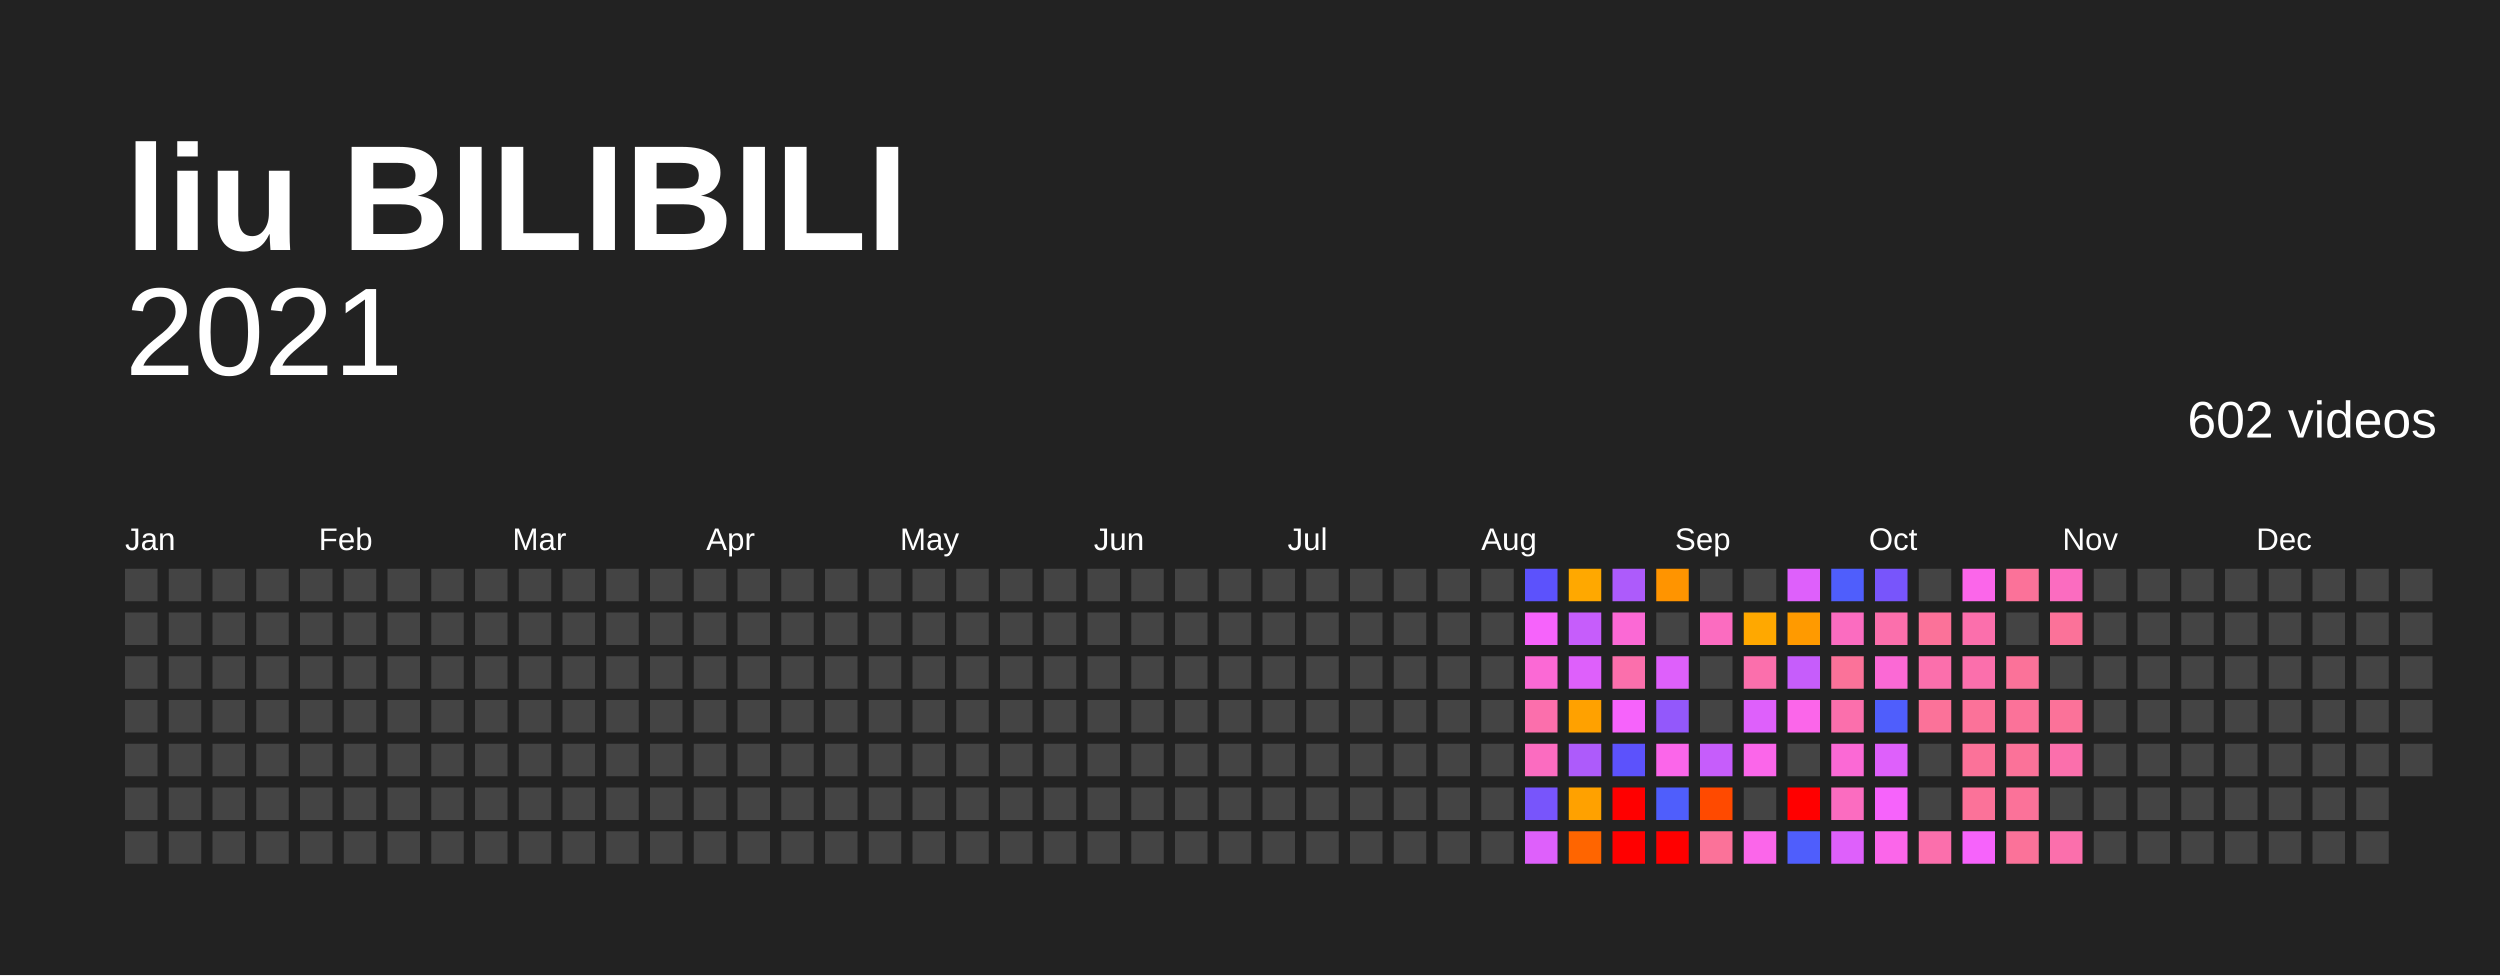
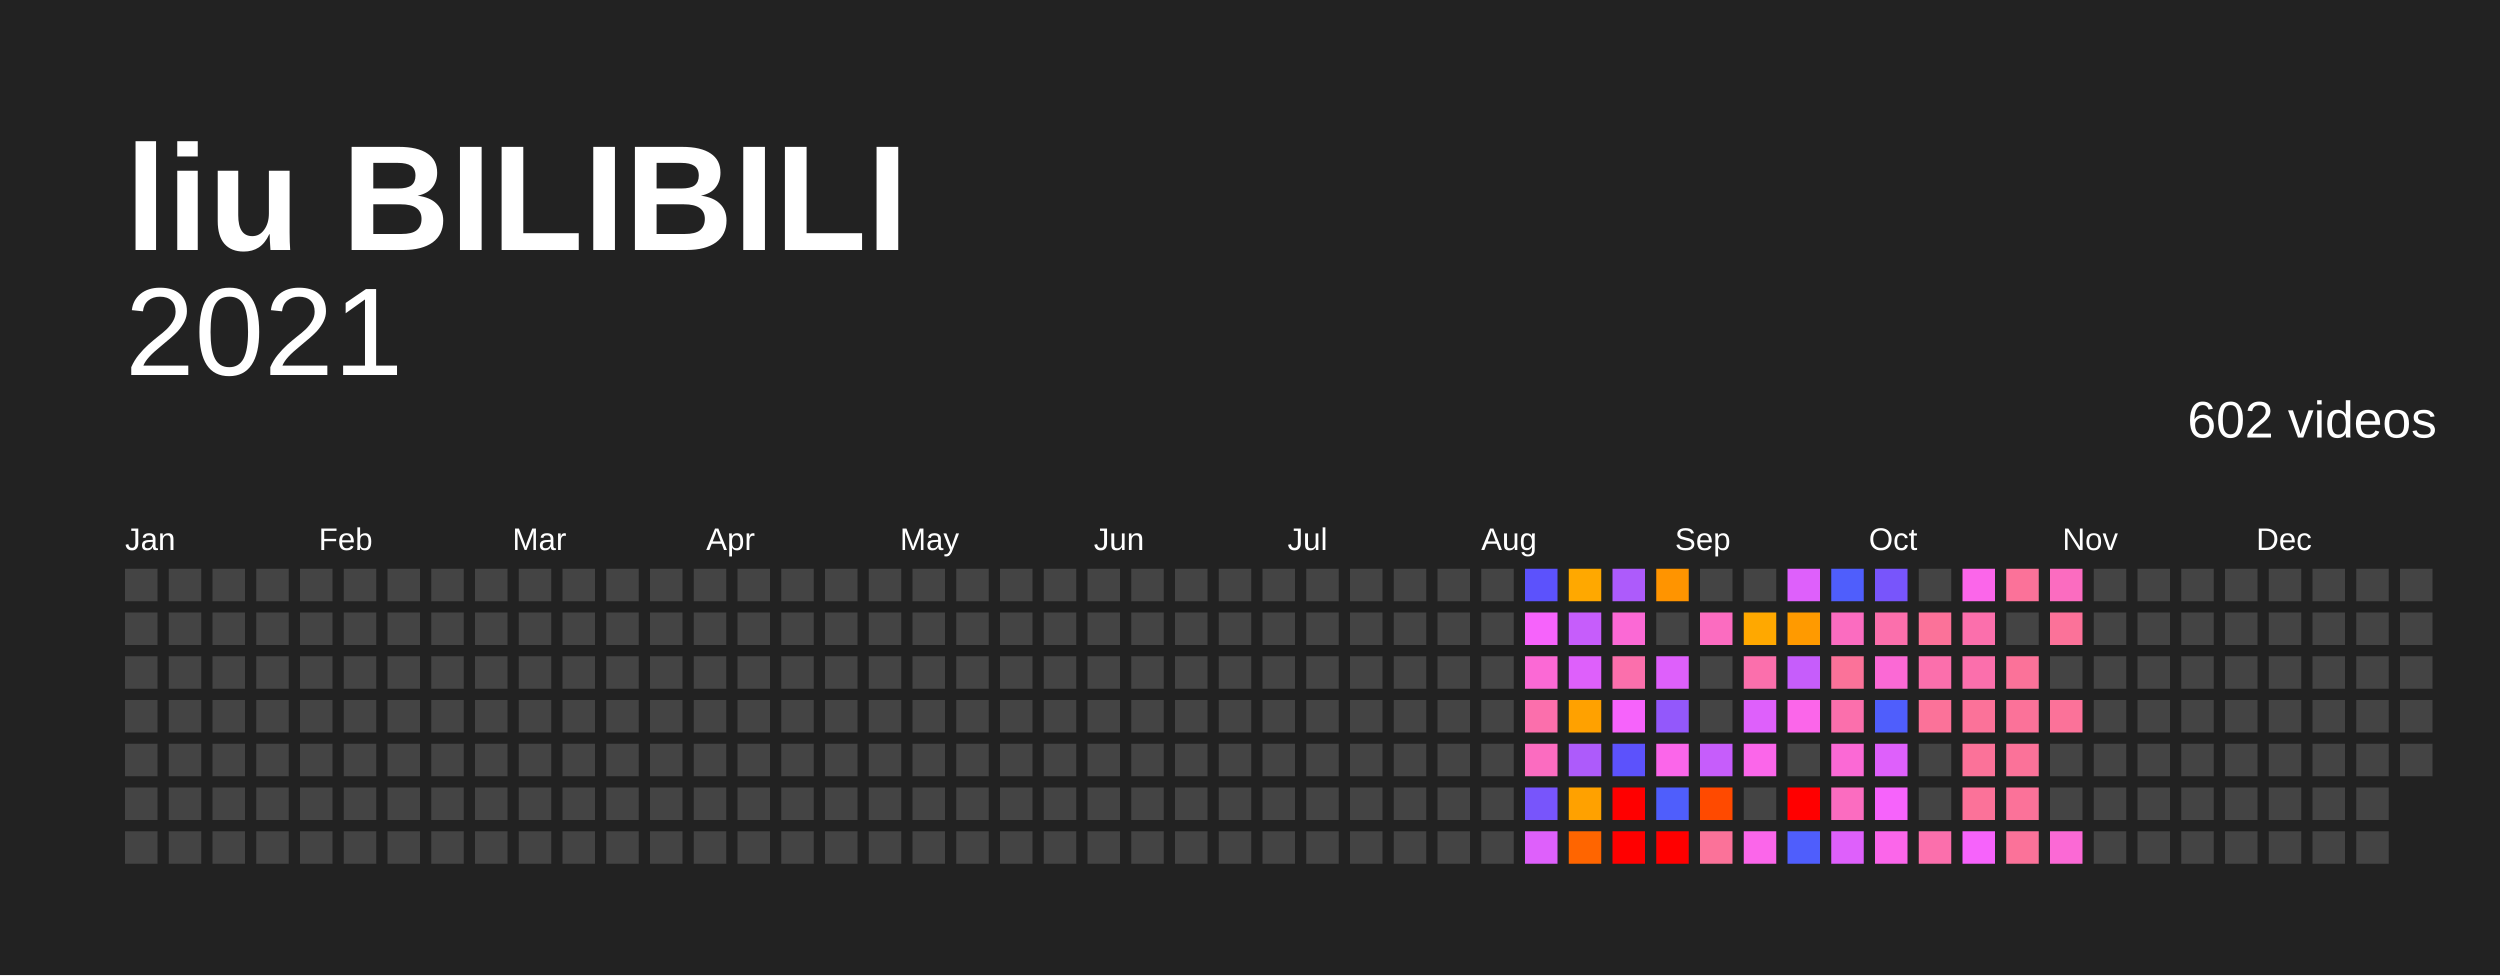
<svg xmlns="http://www.w3.org/2000/svg" baseProfile="full" height="78mm" version="1.1" viewBox="0,0,200,78" width="200mm">
  <defs />
  <rect fill="#222222" height="78" width="200" x="0" y="0" />
  <text fill="#FFFFFF" style="font-size:12px; font-family:Arial; font-weight:bold;" x="10" y="20">liu BILIBILI</text>
  <text alignment-baseline="hanging" fill="#FFFFFF" style="font-size:10.0px; font-family:Arial;" x="10" y="30">2021</text>
  <text alignment-baseline="hanging" fill="#FFFFFF" style="font-size:4.125px; font-family:Arial;" x="175" y="35">602 videos</text>
  <text fill="#FFFFFF" style="font-size:2.5px; font-family:Arial" x="10.0" y="44">Jan</text>
  <text fill="#FFFFFF" style="font-size:2.5px; font-family:Arial" x="25.5" y="44">Feb</text>
  <text fill="#FFFFFF" style="font-size:2.5px; font-family:Arial" x="41.0" y="44">Mar</text>
  <text fill="#FFFFFF" style="font-size:2.5px; font-family:Arial" x="56.5" y="44">Apr</text>
  <text fill="#FFFFFF" style="font-size:2.5px; font-family:Arial" x="72.0" y="44">May</text>
  <text fill="#FFFFFF" style="font-size:2.5px; font-family:Arial" x="87.5" y="44">Jun</text>
  <text fill="#FFFFFF" style="font-size:2.5px; font-family:Arial" x="103.0" y="44">Jul</text>
  <text fill="#FFFFFF" style="font-size:2.5px; font-family:Arial" x="118.5" y="44">Aug</text>
  <text fill="#FFFFFF" style="font-size:2.5px; font-family:Arial" x="134.0" y="44">Sep</text>
  <text fill="#FFFFFF" style="font-size:2.5px; font-family:Arial" x="149.5" y="44">Oct</text>
  <text fill="#FFFFFF" style="font-size:2.5px; font-family:Arial" x="165.0" y="44">Nov</text>
  <text fill="#FFFFFF" style="font-size:2.5px; font-family:Arial" x="180.5" y="44">Dec</text>
  <rect fill="#444444" height="2.6" width="2.6" x="10.0" y="45.5" />
  <rect fill="#444444" height="2.6" width="2.6" x="10.0" y="49.0" />
  <rect fill="#444444" height="2.6" width="2.6" x="10.0" y="52.5" />
  <rect fill="#444444" height="2.6" width="2.6" x="10.0" y="56.0" />
  <rect fill="#444444" height="2.6" width="2.6" x="10.0" y="59.5" />
  <rect fill="#444444" height="2.6" width="2.6" x="10.0" y="63.0" />
  <rect fill="#444444" height="2.6" width="2.6" x="10.0" y="66.5" />
  <rect fill="#444444" height="2.6" width="2.6" x="13.5" y="45.5" />
  <rect fill="#444444" height="2.6" width="2.6" x="13.5" y="49.0" />
  <rect fill="#444444" height="2.6" width="2.6" x="13.5" y="52.5" />
  <rect fill="#444444" height="2.6" width="2.6" x="13.5" y="56.0" />
  <rect fill="#444444" height="2.6" width="2.6" x="13.5" y="59.5" />
  <rect fill="#444444" height="2.6" width="2.6" x="13.5" y="63.0" />
  <rect fill="#444444" height="2.6" width="2.6" x="13.5" y="66.5" />
  <rect fill="#444444" height="2.6" width="2.6" x="17.0" y="45.5" />
  <rect fill="#444444" height="2.6" width="2.6" x="17.0" y="49.0" />
  <rect fill="#444444" height="2.6" width="2.6" x="17.0" y="52.5" />
  <rect fill="#444444" height="2.6" width="2.6" x="17.0" y="56.0" />
  <rect fill="#444444" height="2.6" width="2.6" x="17.0" y="59.5" />
  <rect fill="#444444" height="2.6" width="2.6" x="17.0" y="63.0" />
  <rect fill="#444444" height="2.6" width="2.6" x="17.0" y="66.5" />
  <rect fill="#444444" height="2.6" width="2.6" x="20.5" y="45.5" />
  <rect fill="#444444" height="2.6" width="2.6" x="20.5" y="49.0" />
  <rect fill="#444444" height="2.6" width="2.6" x="20.5" y="52.5" />
  <rect fill="#444444" height="2.6" width="2.6" x="20.5" y="56.0" />
  <rect fill="#444444" height="2.6" width="2.6" x="20.5" y="59.5" />
  <rect fill="#444444" height="2.6" width="2.6" x="20.5" y="63.0" />
  <rect fill="#444444" height="2.6" width="2.6" x="20.5" y="66.5" />
  <rect fill="#444444" height="2.6" width="2.6" x="24.0" y="45.5" />
  <rect fill="#444444" height="2.6" width="2.6" x="24.0" y="49.0" />
  <rect fill="#444444" height="2.6" width="2.6" x="24.0" y="52.5" />
  <rect fill="#444444" height="2.6" width="2.6" x="24.0" y="56.0" />
  <rect fill="#444444" height="2.6" width="2.6" x="24.0" y="59.5" />
  <rect fill="#444444" height="2.6" width="2.6" x="24.0" y="63.0" />
  <rect fill="#444444" height="2.6" width="2.6" x="24.0" y="66.5" />
  <rect fill="#444444" height="2.6" width="2.6" x="27.5" y="45.5" />
  <rect fill="#444444" height="2.6" width="2.6" x="27.5" y="49.0" />
  <rect fill="#444444" height="2.6" width="2.6" x="27.5" y="52.5" />
  <rect fill="#444444" height="2.6" width="2.6" x="27.5" y="56.0" />
  <rect fill="#444444" height="2.6" width="2.6" x="27.5" y="59.5" />
  <rect fill="#444444" height="2.6" width="2.6" x="27.5" y="63.0" />
  <rect fill="#444444" height="2.6" width="2.6" x="27.5" y="66.5" />
  <rect fill="#444444" height="2.6" width="2.6" x="31.0" y="45.5" />
  <rect fill="#444444" height="2.6" width="2.6" x="31.0" y="49.0" />
  <rect fill="#444444" height="2.6" width="2.6" x="31.0" y="52.5" />
  <rect fill="#444444" height="2.6" width="2.6" x="31.0" y="56.0" />
  <rect fill="#444444" height="2.6" width="2.6" x="31.0" y="59.5" />
  <rect fill="#444444" height="2.6" width="2.6" x="31.0" y="63.0" />
  <rect fill="#444444" height="2.6" width="2.6" x="31.0" y="66.5" />
  <rect fill="#444444" height="2.6" width="2.6" x="34.5" y="45.5" />
  <rect fill="#444444" height="2.6" width="2.6" x="34.5" y="49.0" />
  <rect fill="#444444" height="2.6" width="2.6" x="34.5" y="52.5" />
  <rect fill="#444444" height="2.6" width="2.6" x="34.5" y="56.0" />
  <rect fill="#444444" height="2.6" width="2.6" x="34.5" y="59.5" />
  <rect fill="#444444" height="2.6" width="2.6" x="34.5" y="63.0" />
  <rect fill="#444444" height="2.6" width="2.6" x="34.5" y="66.5" />
  <rect fill="#444444" height="2.6" width="2.6" x="38.0" y="45.5" />
  <rect fill="#444444" height="2.6" width="2.6" x="38.0" y="49.0" />
  <rect fill="#444444" height="2.6" width="2.6" x="38.0" y="52.5" />
  <rect fill="#444444" height="2.6" width="2.6" x="38.0" y="56.0" />
  <rect fill="#444444" height="2.6" width="2.6" x="38.0" y="59.5" />
  <rect fill="#444444" height="2.6" width="2.6" x="38.0" y="63.0" />
  <rect fill="#444444" height="2.6" width="2.6" x="38.0" y="66.5" />
  <rect fill="#444444" height="2.6" width="2.6" x="41.5" y="45.5" />
  <rect fill="#444444" height="2.6" width="2.6" x="41.5" y="49.0" />
  <rect fill="#444444" height="2.6" width="2.6" x="41.5" y="52.5" />
  <rect fill="#444444" height="2.6" width="2.6" x="41.5" y="56.0" />
  <rect fill="#444444" height="2.6" width="2.6" x="41.5" y="59.5" />
  <rect fill="#444444" height="2.6" width="2.6" x="41.5" y="63.0" />
  <rect fill="#444444" height="2.6" width="2.6" x="41.5" y="66.5" />
  <rect fill="#444444" height="2.6" width="2.6" x="45.0" y="45.5" />
  <rect fill="#444444" height="2.6" width="2.6" x="45.0" y="49.0" />
  <rect fill="#444444" height="2.6" width="2.6" x="45.0" y="52.5" />
  <rect fill="#444444" height="2.6" width="2.6" x="45.0" y="56.0" />
  <rect fill="#444444" height="2.6" width="2.6" x="45.0" y="59.5" />
  <rect fill="#444444" height="2.6" width="2.6" x="45.0" y="63.0" />
  <rect fill="#444444" height="2.6" width="2.6" x="45.0" y="66.5" />
  <rect fill="#444444" height="2.6" width="2.6" x="48.5" y="45.5" />
  <rect fill="#444444" height="2.6" width="2.6" x="48.5" y="49.0" />
  <rect fill="#444444" height="2.6" width="2.6" x="48.5" y="52.5" />
  <rect fill="#444444" height="2.6" width="2.6" x="48.5" y="56.0" />
  <rect fill="#444444" height="2.6" width="2.6" x="48.5" y="59.5" />
  <rect fill="#444444" height="2.6" width="2.6" x="48.5" y="63.0" />
  <rect fill="#444444" height="2.6" width="2.6" x="48.5" y="66.5" />
  <rect fill="#444444" height="2.6" width="2.6" x="52.0" y="45.5" />
  <rect fill="#444444" height="2.6" width="2.6" x="52.0" y="49.0" />
  <rect fill="#444444" height="2.6" width="2.6" x="52.0" y="52.5" />
  <rect fill="#444444" height="2.6" width="2.6" x="52.0" y="56.0" />
  <rect fill="#444444" height="2.6" width="2.6" x="52.0" y="59.5" />
  <rect fill="#444444" height="2.6" width="2.6" x="52.0" y="63.0" />
  <rect fill="#444444" height="2.6" width="2.6" x="52.0" y="66.5" />
  <rect fill="#444444" height="2.6" width="2.6" x="55.5" y="45.5" />
  <rect fill="#444444" height="2.6" width="2.6" x="55.5" y="49.0" />
  <rect fill="#444444" height="2.6" width="2.6" x="55.5" y="52.5" />
  <rect fill="#444444" height="2.6" width="2.6" x="55.5" y="56.0" />
  <rect fill="#444444" height="2.6" width="2.6" x="55.5" y="59.5" />
  <rect fill="#444444" height="2.6" width="2.6" x="55.5" y="63.0" />
  <rect fill="#444444" height="2.6" width="2.6" x="55.5" y="66.5" />
  <rect fill="#444444" height="2.6" width="2.6" x="59.0" y="45.5" />
  <rect fill="#444444" height="2.6" width="2.6" x="59.0" y="49.0" />
  <rect fill="#444444" height="2.6" width="2.6" x="59.0" y="52.5" />
  <rect fill="#444444" height="2.6" width="2.6" x="59.0" y="56.0" />
  <rect fill="#444444" height="2.6" width="2.6" x="59.0" y="59.5" />
  <rect fill="#444444" height="2.6" width="2.6" x="59.0" y="63.0" />
  <rect fill="#444444" height="2.6" width="2.6" x="59.0" y="66.5" />
  <rect fill="#444444" height="2.6" width="2.6" x="62.5" y="45.5" />
  <rect fill="#444444" height="2.6" width="2.6" x="62.5" y="49.0" />
  <rect fill="#444444" height="2.6" width="2.6" x="62.5" y="52.5" />
  <rect fill="#444444" height="2.6" width="2.6" x="62.5" y="56.0" />
  <rect fill="#444444" height="2.6" width="2.6" x="62.5" y="59.5" />
  <rect fill="#444444" height="2.6" width="2.6" x="62.5" y="63.0" />
  <rect fill="#444444" height="2.6" width="2.6" x="62.5" y="66.5" />
  <rect fill="#444444" height="2.6" width="2.6" x="66.0" y="45.5" />
  <rect fill="#444444" height="2.6" width="2.6" x="66.0" y="49.0" />
  <rect fill="#444444" height="2.6" width="2.6" x="66.0" y="52.5" />
  <rect fill="#444444" height="2.6" width="2.6" x="66.0" y="56.0" />
  <rect fill="#444444" height="2.6" width="2.6" x="66.0" y="59.5" />
  <rect fill="#444444" height="2.6" width="2.6" x="66.0" y="63.0" />
  <rect fill="#444444" height="2.6" width="2.6" x="66.0" y="66.5" />
  <rect fill="#444444" height="2.6" width="2.6" x="69.5" y="45.5" />
  <rect fill="#444444" height="2.6" width="2.6" x="69.5" y="49.0" />
  <rect fill="#444444" height="2.6" width="2.6" x="69.5" y="52.5" />
  <rect fill="#444444" height="2.6" width="2.6" x="69.5" y="56.0" />
  <rect fill="#444444" height="2.6" width="2.6" x="69.5" y="59.5" />
  <rect fill="#444444" height="2.6" width="2.6" x="69.5" y="63.0" />
  <rect fill="#444444" height="2.6" width="2.6" x="69.5" y="66.5" />
  <rect fill="#444444" height="2.6" width="2.6" x="73.0" y="45.5" />
  <rect fill="#444444" height="2.6" width="2.6" x="73.0" y="49.0" />
  <rect fill="#444444" height="2.6" width="2.6" x="73.0" y="52.5" />
  <rect fill="#444444" height="2.6" width="2.6" x="73.0" y="56.0" />
  <rect fill="#444444" height="2.6" width="2.6" x="73.0" y="59.5" />
  <rect fill="#444444" height="2.6" width="2.6" x="73.0" y="63.0" />
  <rect fill="#444444" height="2.6" width="2.6" x="73.0" y="66.5" />
  <rect fill="#444444" height="2.6" width="2.6" x="76.5" y="45.5" />
  <rect fill="#444444" height="2.6" width="2.6" x="76.5" y="49.0" />
  <rect fill="#444444" height="2.6" width="2.6" x="76.5" y="52.5" />
  <rect fill="#444444" height="2.6" width="2.6" x="76.5" y="56.0" />
  <rect fill="#444444" height="2.6" width="2.6" x="76.5" y="59.5" />
  <rect fill="#444444" height="2.6" width="2.6" x="76.5" y="63.0" />
  <rect fill="#444444" height="2.6" width="2.6" x="76.5" y="66.5" />
  <rect fill="#444444" height="2.6" width="2.6" x="80.0" y="45.5" />
  <rect fill="#444444" height="2.6" width="2.6" x="80.0" y="49.0" />
  <rect fill="#444444" height="2.6" width="2.6" x="80.0" y="52.5" />
  <rect fill="#444444" height="2.6" width="2.6" x="80.0" y="56.0" />
  <rect fill="#444444" height="2.6" width="2.6" x="80.0" y="59.5" />
  <rect fill="#444444" height="2.6" width="2.6" x="80.0" y="63.0" />
  <rect fill="#444444" height="2.6" width="2.6" x="80.0" y="66.5" />
  <rect fill="#444444" height="2.6" width="2.6" x="83.5" y="45.5" />
  <rect fill="#444444" height="2.6" width="2.6" x="83.5" y="49.0" />
  <rect fill="#444444" height="2.6" width="2.6" x="83.5" y="52.5" />
  <rect fill="#444444" height="2.6" width="2.6" x="83.5" y="56.0" />
  <rect fill="#444444" height="2.6" width="2.6" x="83.5" y="59.5" />
  <rect fill="#444444" height="2.6" width="2.6" x="83.5" y="63.0" />
  <rect fill="#444444" height="2.6" width="2.6" x="83.5" y="66.5" />
  <rect fill="#444444" height="2.6" width="2.6" x="87.0" y="45.5" />
  <rect fill="#444444" height="2.6" width="2.6" x="87.0" y="49.0" />
  <rect fill="#444444" height="2.6" width="2.6" x="87.0" y="52.5" />
  <rect fill="#444444" height="2.6" width="2.6" x="87.0" y="56.0" />
  <rect fill="#444444" height="2.6" width="2.6" x="87.0" y="59.5" />
  <rect fill="#444444" height="2.6" width="2.6" x="87.0" y="63.0" />
  <rect fill="#444444" height="2.6" width="2.6" x="87.0" y="66.5" />
  <rect fill="#444444" height="2.6" width="2.6" x="90.5" y="45.5" />
  <rect fill="#444444" height="2.6" width="2.6" x="90.5" y="49.0" />
  <rect fill="#444444" height="2.6" width="2.6" x="90.5" y="52.5" />
  <rect fill="#444444" height="2.6" width="2.6" x="90.5" y="56.0" />
  <rect fill="#444444" height="2.6" width="2.6" x="90.5" y="59.5" />
  <rect fill="#444444" height="2.6" width="2.6" x="90.5" y="63.0" />
  <rect fill="#444444" height="2.6" width="2.6" x="90.5" y="66.5" />
  <rect fill="#444444" height="2.6" width="2.6" x="94.0" y="45.5" />
  <rect fill="#444444" height="2.6" width="2.6" x="94.0" y="49.0" />
  <rect fill="#444444" height="2.6" width="2.6" x="94.0" y="52.5" />
  <rect fill="#444444" height="2.6" width="2.6" x="94.0" y="56.0" />
  <rect fill="#444444" height="2.6" width="2.6" x="94.0" y="59.5" />
  <rect fill="#444444" height="2.6" width="2.6" x="94.0" y="63.0" />
  <rect fill="#444444" height="2.6" width="2.6" x="94.0" y="66.5" />
  <rect fill="#444444" height="2.6" width="2.6" x="97.5" y="45.5" />
  <rect fill="#444444" height="2.6" width="2.6" x="97.5" y="49.0" />
  <rect fill="#444444" height="2.6" width="2.6" x="97.5" y="52.5" />
  <rect fill="#444444" height="2.6" width="2.6" x="97.5" y="56.0" />
  <rect fill="#444444" height="2.6" width="2.6" x="97.5" y="59.5" />
  <rect fill="#444444" height="2.6" width="2.6" x="97.5" y="63.0" />
  <rect fill="#444444" height="2.6" width="2.6" x="97.5" y="66.5" />
  <rect fill="#444444" height="2.6" width="2.6" x="101.0" y="45.5" />
  <rect fill="#444444" height="2.6" width="2.6" x="101.0" y="49.0" />
  <rect fill="#444444" height="2.6" width="2.6" x="101.0" y="52.5" />
  <rect fill="#444444" height="2.6" width="2.6" x="101.0" y="56.0" />
  <rect fill="#444444" height="2.6" width="2.6" x="101.0" y="59.5" />
  <rect fill="#444444" height="2.6" width="2.6" x="101.0" y="63.0" />
  <rect fill="#444444" height="2.6" width="2.6" x="101.0" y="66.5" />
  <rect fill="#444444" height="2.6" width="2.6" x="104.5" y="45.5" />
  <rect fill="#444444" height="2.6" width="2.6" x="104.5" y="49.0" />
  <rect fill="#444444" height="2.6" width="2.6" x="104.5" y="52.5" />
  <rect fill="#444444" height="2.6" width="2.6" x="104.5" y="56.0" />
  <rect fill="#444444" height="2.6" width="2.6" x="104.5" y="59.5" />
  <rect fill="#444444" height="2.6" width="2.6" x="104.5" y="63.0" />
  <rect fill="#444444" height="2.6" width="2.6" x="104.5" y="66.5" />
  <rect fill="#444444" height="2.6" width="2.6" x="108.0" y="45.5" />
  <rect fill="#444444" height="2.6" width="2.6" x="108.0" y="49.0" />
  <rect fill="#444444" height="2.6" width="2.6" x="108.0" y="52.5" />
  <rect fill="#444444" height="2.6" width="2.6" x="108.0" y="56.0" />
  <rect fill="#444444" height="2.6" width="2.6" x="108.0" y="59.5" />
  <rect fill="#444444" height="2.6" width="2.6" x="108.0" y="63.0" />
  <rect fill="#444444" height="2.6" width="2.6" x="108.0" y="66.5" />
  <rect fill="#444444" height="2.6" width="2.6" x="111.5" y="45.5" />
  <rect fill="#444444" height="2.6" width="2.6" x="111.5" y="49.0" />
  <rect fill="#444444" height="2.6" width="2.6" x="111.5" y="52.5" />
  <rect fill="#444444" height="2.6" width="2.6" x="111.5" y="56.0" />
  <rect fill="#444444" height="2.6" width="2.6" x="111.5" y="59.5" />
  <rect fill="#444444" height="2.6" width="2.6" x="111.5" y="63.0" />
  <rect fill="#444444" height="2.6" width="2.6" x="111.5" y="66.5" />
  <rect fill="#444444" height="2.6" width="2.6" x="115.0" y="45.5" />
  <rect fill="#444444" height="2.6" width="2.6" x="115.0" y="49.0" />
  <rect fill="#444444" height="2.6" width="2.6" x="115.0" y="52.5" />
  <rect fill="#444444" height="2.6" width="2.6" x="115.0" y="56.0" />
  <rect fill="#444444" height="2.6" width="2.6" x="115.0" y="59.5" />
  <rect fill="#444444" height="2.6" width="2.6" x="115.0" y="63.0" />
  <rect fill="#444444" height="2.6" width="2.6" x="115.0" y="66.5" />
  <rect fill="#444444" height="2.6" width="2.6" x="118.5" y="45.5" />
  <rect fill="#444444" height="2.6" width="2.6" x="118.5" y="49.0" />
  <rect fill="#444444" height="2.6" width="2.6" x="118.5" y="52.5" />
  <rect fill="#444444" height="2.6" width="2.6" x="118.5" y="56.0" />
  <rect fill="#444444" height="2.6" width="2.6" x="118.5" y="59.5" />
  <rect fill="#444444" height="2.6" width="2.6" x="118.5" y="63.0" />
  <rect fill="#444444" height="2.6" width="2.6" x="118.5" y="66.5" />
  <rect fill="#5c52fc" height="2.6" width="2.6" x="122.0" y="45.5" />
  <rect fill="#f663fb" height="2.6" width="2.6" x="122.0" y="49.0" />
  <rect fill="#fb69d5" height="2.6" width="2.6" x="122.0" y="52.5" />
  <rect fill="#fb6fac" height="2.6" width="2.6" x="122.0" y="56.0" />
  <rect fill="#fb6cc0" height="2.6" width="2.6" x="122.0" y="59.5" />
  <rect fill="#7855fb" height="2.6" width="2.6" x="122.0" y="63.0" />
  <rect fill="#de60fb" height="2.6" width="2.6" x="122.0" y="66.5" />
  <rect fill="#ffa800" height="2.6" width="2.6" x="125.5" y="45.5" />
  <rect fill="#c65dfb" height="2.6" width="2.6" x="125.5" y="49.0" />
  <rect fill="#de60fb" height="2.6" width="2.6" x="125.5" y="52.5" />
  <rect fill="#ffa100" height="2.6" width="2.6" x="125.5" y="56.0" />
  <rect fill="#ad5bfb" height="2.6" width="2.6" x="125.5" y="59.5" />
  <rect fill="#ffa100" height="2.6" width="2.6" x="125.5" y="63.0" />
  <rect fill="#ff6500" height="2.6" width="2.6" x="125.5" y="66.5" />
  <rect fill="#ad5bfb" height="2.6" width="2.6" x="129.0" y="45.5" />
  <rect fill="#fb69d5" height="2.6" width="2.6" x="129.0" y="49.0" />
  <rect fill="#fb6fac" height="2.6" width="2.6" x="129.0" y="52.5" />
  <rect fill="#f663fb" height="2.6" width="2.6" x="129.0" y="56.0" />
  <rect fill="#5c52fc" height="2.6" width="2.6" x="129.0" y="59.5" />
  <rect fill="red" height="2.6" width="2.6" x="129.0" y="63.0" />
  <rect fill="red" height="2.6" width="2.6" x="129.0" y="66.5" />
  <rect fill="#ff9400" height="2.6" width="2.6" x="132.5" y="45.5" />
  <rect fill="#444444" height="2.6" width="2.6" x="132.5" y="49.0" />
  <rect fill="#de60fb" height="2.6" width="2.6" x="132.5" y="52.5" />
  <rect fill="#9358fb" height="2.6" width="2.6" x="132.5" y="56.0" />
  <rect fill="#fb66ea" height="2.6" width="2.6" x="132.5" y="59.5" />
  <rect fill="#4f5efc" height="2.6" width="2.6" x="132.5" y="63.0" />
  <rect fill="red" height="2.6" width="2.6" x="132.5" y="66.5" />
  <rect fill="#444444" height="2.6" width="2.6" x="136.0" y="45.5" />
  <rect fill="#fb6cc0" height="2.6" width="2.6" x="136.0" y="49.0" />
  <rect fill="#444444" height="2.6" width="2.6" x="136.0" y="52.5" />
  <rect fill="#444444" height="2.6" width="2.6" x="136.0" y="56.0" />
  <rect fill="#c65dfb" height="2.6" width="2.6" x="136.0" y="59.5" />
  <rect fill="#ff4a00" height="2.6" width="2.6" x="136.0" y="63.0" />
  <rect fill="#fb7299" height="2.6" width="2.6" x="136.0" y="66.5" />
  <rect fill="#444444" height="2.6" width="2.6" x="139.5" y="45.5" />
  <rect fill="#ffa800" height="2.6" width="2.6" x="139.5" y="49.0" />
  <rect fill="#fb6fac" height="2.6" width="2.6" x="139.5" y="52.5" />
  <rect fill="#de60fb" height="2.6" width="2.6" x="139.5" y="56.0" />
  <rect fill="#fb66ea" height="2.6" width="2.6" x="139.5" y="59.5" />
  <rect fill="#444444" height="2.6" width="2.6" x="139.5" y="63.0" />
  <rect fill="#fb66ea" height="2.6" width="2.6" x="139.5" y="66.5" />
  <rect fill="#de60fb" height="2.6" width="2.6" x="143.0" y="45.5" />
  <rect fill="#ff9a00" height="2.6" width="2.6" x="143.0" y="49.0" />
  <rect fill="#c65dfb" height="2.6" width="2.6" x="143.0" y="52.5" />
  <rect fill="#fb66ea" height="2.6" width="2.6" x="143.0" y="56.0" />
  <rect fill="#444444" height="2.6" width="2.6" x="143.0" y="59.5" />
  <rect fill="red" height="2.6" width="2.6" x="143.0" y="63.0" />
  <rect fill="#4f5efc" height="2.6" width="2.6" x="143.0" y="66.5" />
  <rect fill="#4f5efc" height="2.6" width="2.6" x="146.5" y="45.5" />
  <rect fill="#fb6cc0" height="2.6" width="2.6" x="146.5" y="49.0" />
  <rect fill="#fb7299" height="2.6" width="2.6" x="146.5" y="52.5" />
  <rect fill="#fb6fac" height="2.6" width="2.6" x="146.5" y="56.0" />
  <rect fill="#fb69d5" height="2.6" width="2.6" x="146.5" y="59.5" />
  <rect fill="#fb6cc0" height="2.6" width="2.6" x="146.5" y="63.0" />
  <rect fill="#de60fb" height="2.6" width="2.6" x="146.5" y="66.5" />
  <rect fill="#7855fb" height="2.6" width="2.6" x="150.0" y="45.5" />
  <rect fill="#fb6fac" height="2.6" width="2.6" x="150.0" y="49.0" />
  <rect fill="#fb69d5" height="2.6" width="2.6" x="150.0" y="52.5" />
  <rect fill="#4f5efc" height="2.6" width="2.6" x="150.0" y="56.0" />
  <rect fill="#de60fb" height="2.6" width="2.6" x="150.0" y="59.5" />
  <rect fill="#f663fb" height="2.6" width="2.6" x="150.0" y="63.0" />
  <rect fill="#fb66ea" height="2.6" width="2.6" x="150.0" y="66.5" />
  <rect fill="#444444" height="2.6" width="2.6" x="153.5" y="45.5" />
  <rect fill="#fb7299" height="2.6" width="2.6" x="153.5" y="49.0" />
  <rect fill="#fb6fac" height="2.6" width="2.6" x="153.5" y="52.5" />
  <rect fill="#fb7299" height="2.6" width="2.6" x="153.5" y="56.0" />
  <rect fill="#444444" height="2.6" width="2.6" x="153.5" y="59.5" />
  <rect fill="#444444" height="2.6" width="2.6" x="153.5" y="63.0" />
  <rect fill="#fb6fac" height="2.6" width="2.6" x="153.5" y="66.5" />
  <rect fill="#fb66ea" height="2.6" width="2.6" x="157.0" y="45.5" />
  <rect fill="#fb6fac" height="2.6" width="2.6" x="157.0" y="49.0" />
  <rect fill="#fb6fac" height="2.6" width="2.6" x="157.0" y="52.5" />
  <rect fill="#fb7299" height="2.6" width="2.6" x="157.0" y="56.0" />
  <rect fill="#fb7299" height="2.6" width="2.6" x="157.0" y="59.5" />
  <rect fill="#fb7299" height="2.6" width="2.6" x="157.0" y="63.0" />
  <rect fill="#f663fb" height="2.6" width="2.6" x="157.0" y="66.5" />
  <rect fill="#fb7299" height="2.6" width="2.6" x="160.5" y="45.5" />
  <rect fill="#444444" height="2.6" width="2.6" x="160.5" y="49.0" />
  <rect fill="#fb7299" height="2.6" width="2.6" x="160.5" y="52.5" />
  <rect fill="#fb7299" height="2.6" width="2.6" x="160.5" y="56.0" />
  <rect fill="#fb7299" height="2.6" width="2.6" x="160.5" y="59.5" />
  <rect fill="#fb7299" height="2.6" width="2.6" x="160.5" y="63.0" />
  <rect fill="#fb7299" height="2.6" width="2.6" x="160.5" y="66.5" />
  <rect fill="#fb6cc0" height="2.6" width="2.6" x="164.0" y="45.5" />
  <rect fill="#fb7299" height="2.6" width="2.6" x="164.0" y="49.0" />
  <rect fill="#444444" height="2.6" width="2.6" x="164.0" y="52.5" />
  <rect fill="#fb7299" height="2.6" width="2.6" x="164.0" y="56.0" />
-   <rect fill="#fb6fac" height="2.6" width="2.6" x="164.0" y="59.5" />
+   <rect fill="#444444" height="2.6" width="2.6" x="164.0" y="59.5" />
  <rect fill="#444444" height="2.6" width="2.6" x="164.0" y="63.0" />
-   <rect fill="#fb6fac" height="2.6" width="2.6" x="164.0" y="66.5" />
+   <rect fill="#fb69d5" height="2.6" width="2.6" x="164.0" y="66.5" />
  <rect fill="#444444" height="2.6" width="2.6" x="167.5" y="45.5" />
  <rect fill="#444444" height="2.6" width="2.6" x="167.5" y="49.0" />
  <rect fill="#444444" height="2.6" width="2.6" x="167.5" y="52.5" />
  <rect fill="#444444" height="2.6" width="2.6" x="167.5" y="56.0" />
  <rect fill="#444444" height="2.6" width="2.6" x="167.5" y="59.5" />
  <rect fill="#444444" height="2.6" width="2.6" x="167.5" y="63.0" />
  <rect fill="#444444" height="2.6" width="2.6" x="167.5" y="66.5" />
  <rect fill="#444444" height="2.6" width="2.6" x="171.0" y="45.5" />
  <rect fill="#444444" height="2.6" width="2.6" x="171.0" y="49.0" />
  <rect fill="#444444" height="2.6" width="2.6" x="171.0" y="52.5" />
  <rect fill="#444444" height="2.6" width="2.6" x="171.0" y="56.0" />
  <rect fill="#444444" height="2.6" width="2.6" x="171.0" y="59.5" />
  <rect fill="#444444" height="2.6" width="2.6" x="171.0" y="63.0" />
  <rect fill="#444444" height="2.6" width="2.6" x="171.0" y="66.5" />
  <rect fill="#444444" height="2.6" width="2.6" x="174.5" y="45.5" />
  <rect fill="#444444" height="2.6" width="2.6" x="174.5" y="49.0" />
  <rect fill="#444444" height="2.6" width="2.6" x="174.5" y="52.5" />
  <rect fill="#444444" height="2.6" width="2.6" x="174.5" y="56.0" />
  <rect fill="#444444" height="2.6" width="2.6" x="174.5" y="59.5" />
  <rect fill="#444444" height="2.6" width="2.6" x="174.5" y="63.0" />
  <rect fill="#444444" height="2.6" width="2.6" x="174.5" y="66.5" />
  <rect fill="#444444" height="2.6" width="2.6" x="178.0" y="45.5" />
  <rect fill="#444444" height="2.6" width="2.6" x="178.0" y="49.0" />
  <rect fill="#444444" height="2.6" width="2.6" x="178.0" y="52.5" />
  <rect fill="#444444" height="2.6" width="2.6" x="178.0" y="56.0" />
  <rect fill="#444444" height="2.6" width="2.6" x="178.0" y="59.5" />
  <rect fill="#444444" height="2.6" width="2.6" x="178.0" y="63.0" />
  <rect fill="#444444" height="2.6" width="2.6" x="178.0" y="66.5" />
  <rect fill="#444444" height="2.6" width="2.6" x="181.5" y="45.5" />
  <rect fill="#444444" height="2.6" width="2.6" x="181.5" y="49.0" />
  <rect fill="#444444" height="2.6" width="2.6" x="181.5" y="52.5" />
  <rect fill="#444444" height="2.6" width="2.6" x="181.5" y="56.0" />
  <rect fill="#444444" height="2.6" width="2.6" x="181.5" y="59.5" />
  <rect fill="#444444" height="2.6" width="2.6" x="181.5" y="63.0" />
  <rect fill="#444444" height="2.6" width="2.6" x="181.5" y="66.5" />
  <rect fill="#444444" height="2.6" width="2.6" x="185.0" y="45.5" />
  <rect fill="#444444" height="2.6" width="2.6" x="185.0" y="49.0" />
  <rect fill="#444444" height="2.6" width="2.6" x="185.0" y="52.5" />
  <rect fill="#444444" height="2.6" width="2.6" x="185.0" y="56.0" />
  <rect fill="#444444" height="2.6" width="2.6" x="185.0" y="59.5" />
  <rect fill="#444444" height="2.6" width="2.6" x="185.0" y="63.0" />
  <rect fill="#444444" height="2.6" width="2.6" x="185.0" y="66.5" />
  <rect fill="#444444" height="2.6" width="2.6" x="188.5" y="45.5" />
  <rect fill="#444444" height="2.6" width="2.6" x="188.5" y="49.0" />
  <rect fill="#444444" height="2.6" width="2.6" x="188.5" y="52.5" />
  <rect fill="#444444" height="2.6" width="2.6" x="188.5" y="56.0" />
  <rect fill="#444444" height="2.6" width="2.6" x="188.5" y="59.5" />
  <rect fill="#444444" height="2.6" width="2.6" x="188.5" y="63.0" />
  <rect fill="#444444" height="2.6" width="2.6" x="188.5" y="66.5" />
  <rect fill="#444444" height="2.6" width="2.6" x="192.0" y="45.5" />
  <rect fill="#444444" height="2.6" width="2.6" x="192.0" y="49.0" />
  <rect fill="#444444" height="2.6" width="2.6" x="192.0" y="52.5" />
  <rect fill="#444444" height="2.6" width="2.6" x="192.0" y="56.0" />
  <rect fill="#444444" height="2.6" width="2.6" x="192.0" y="59.5" />
</svg>
